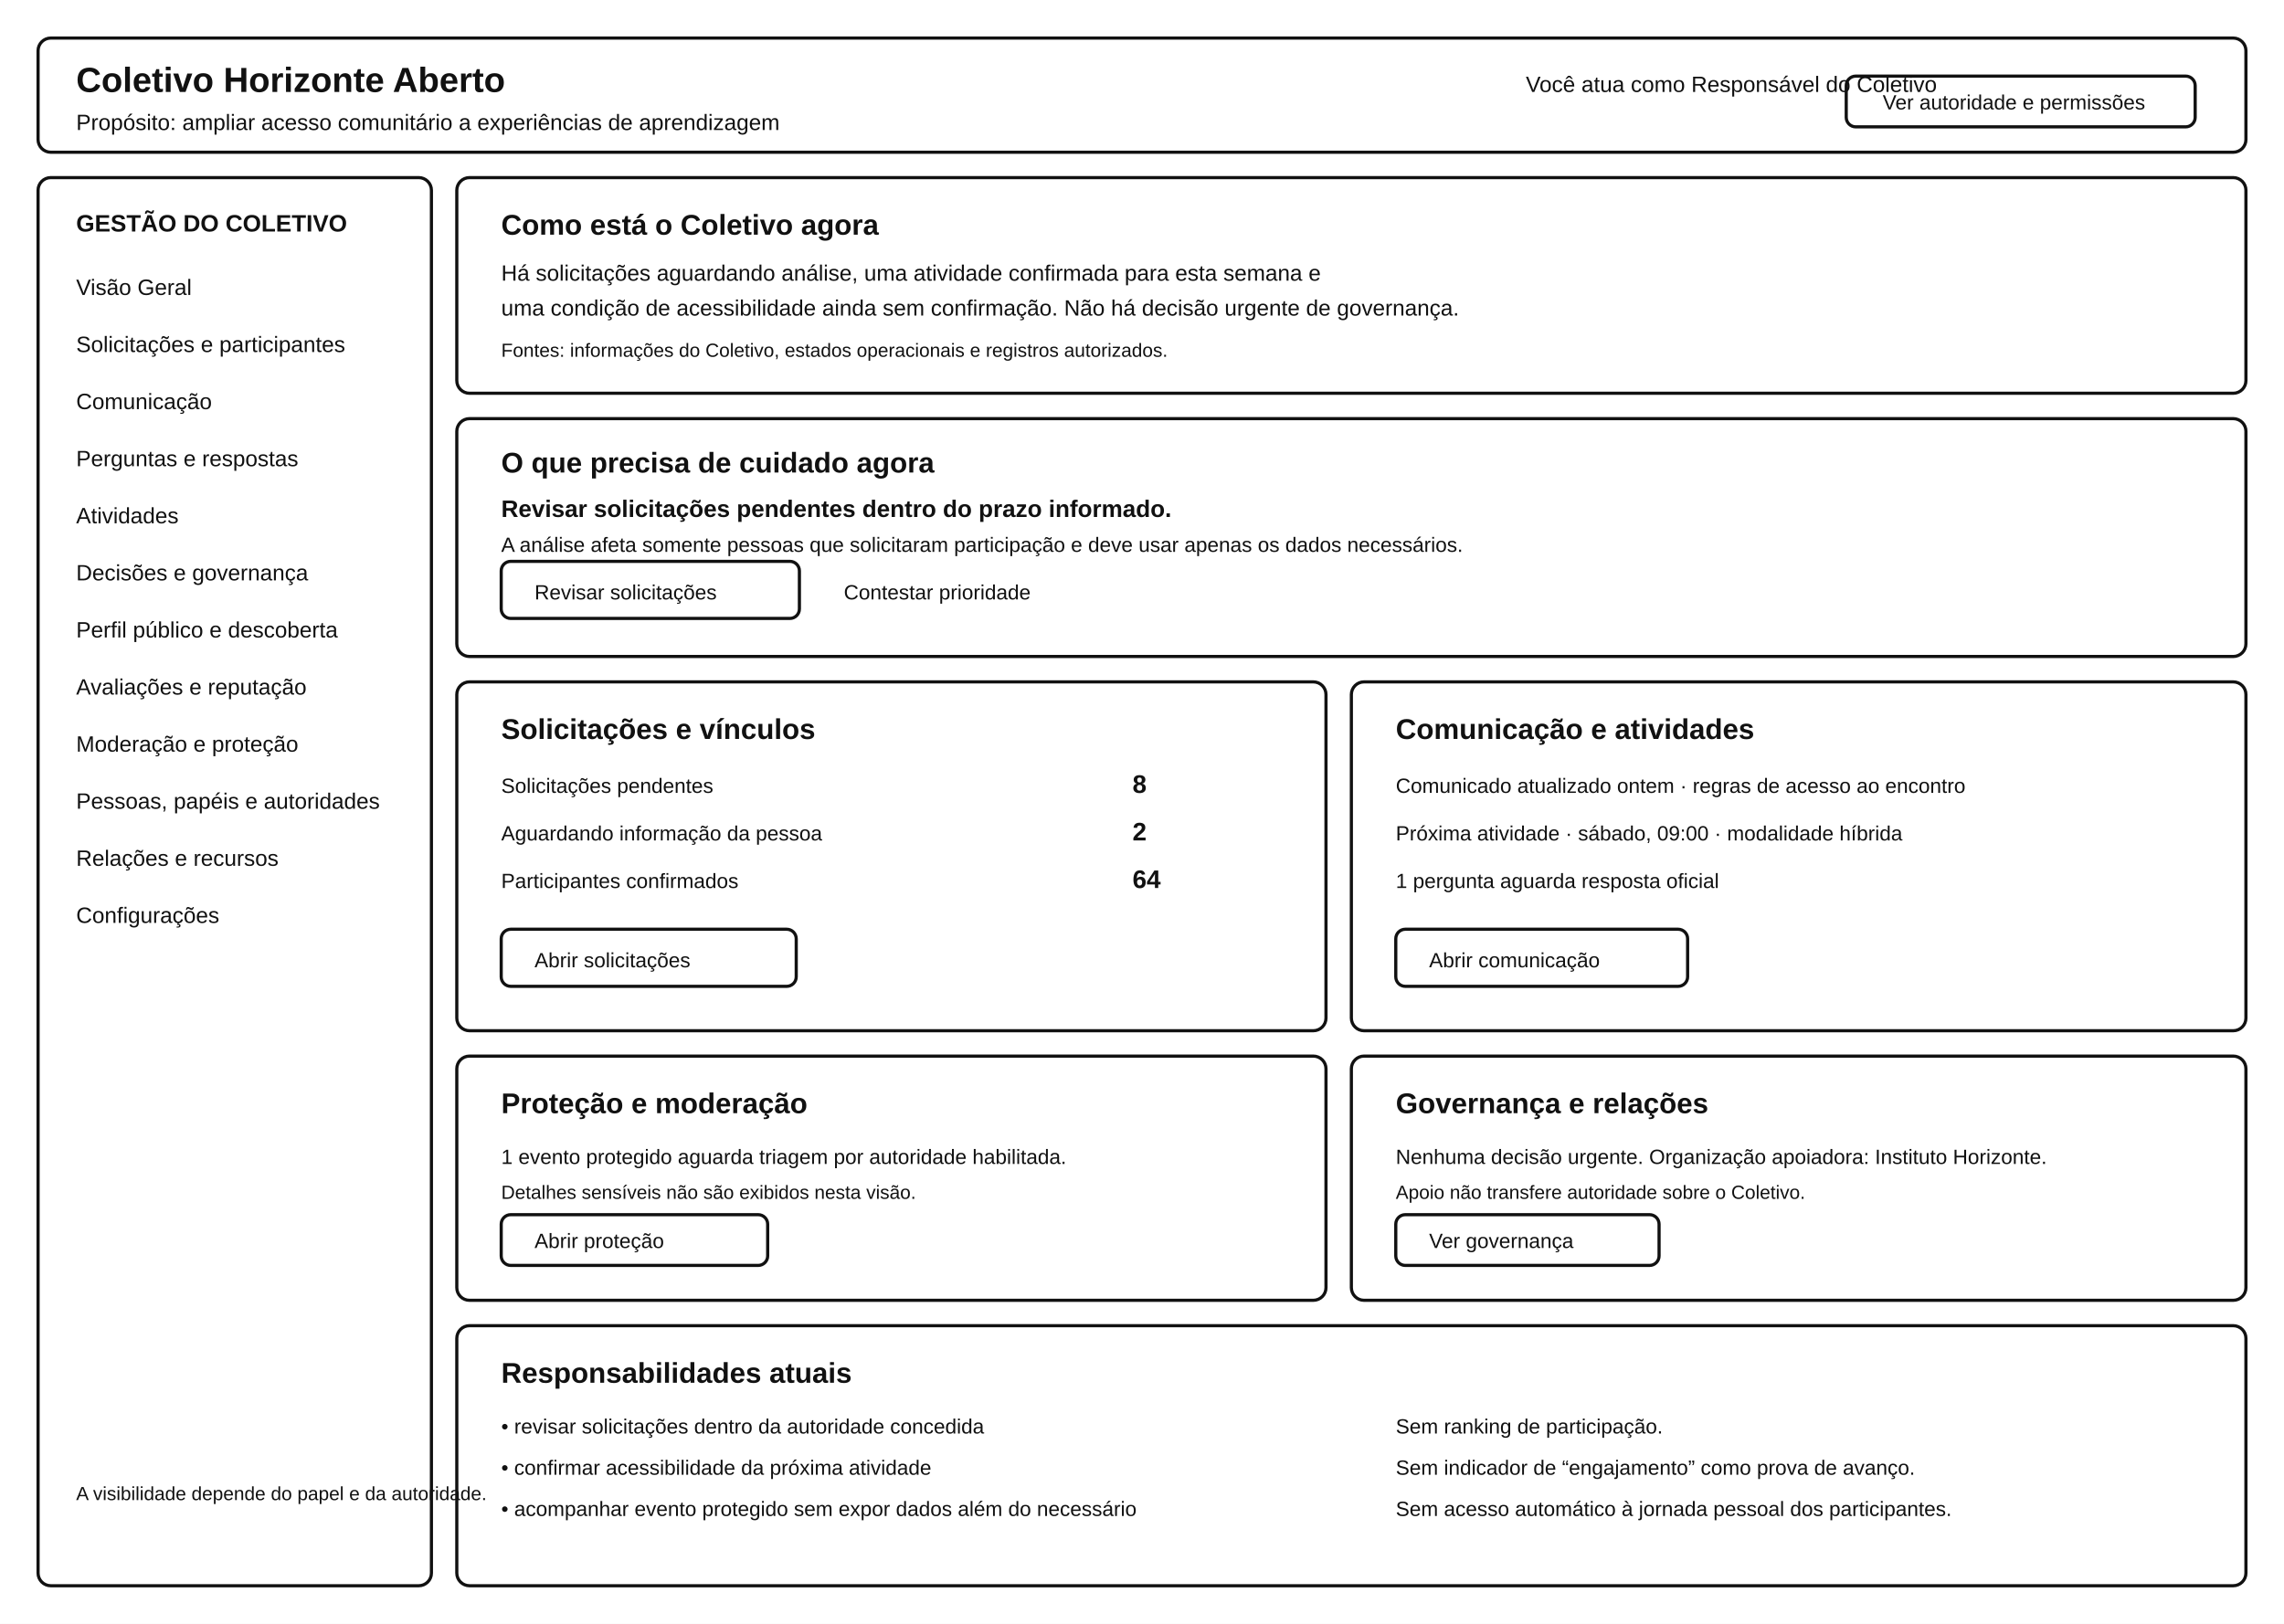
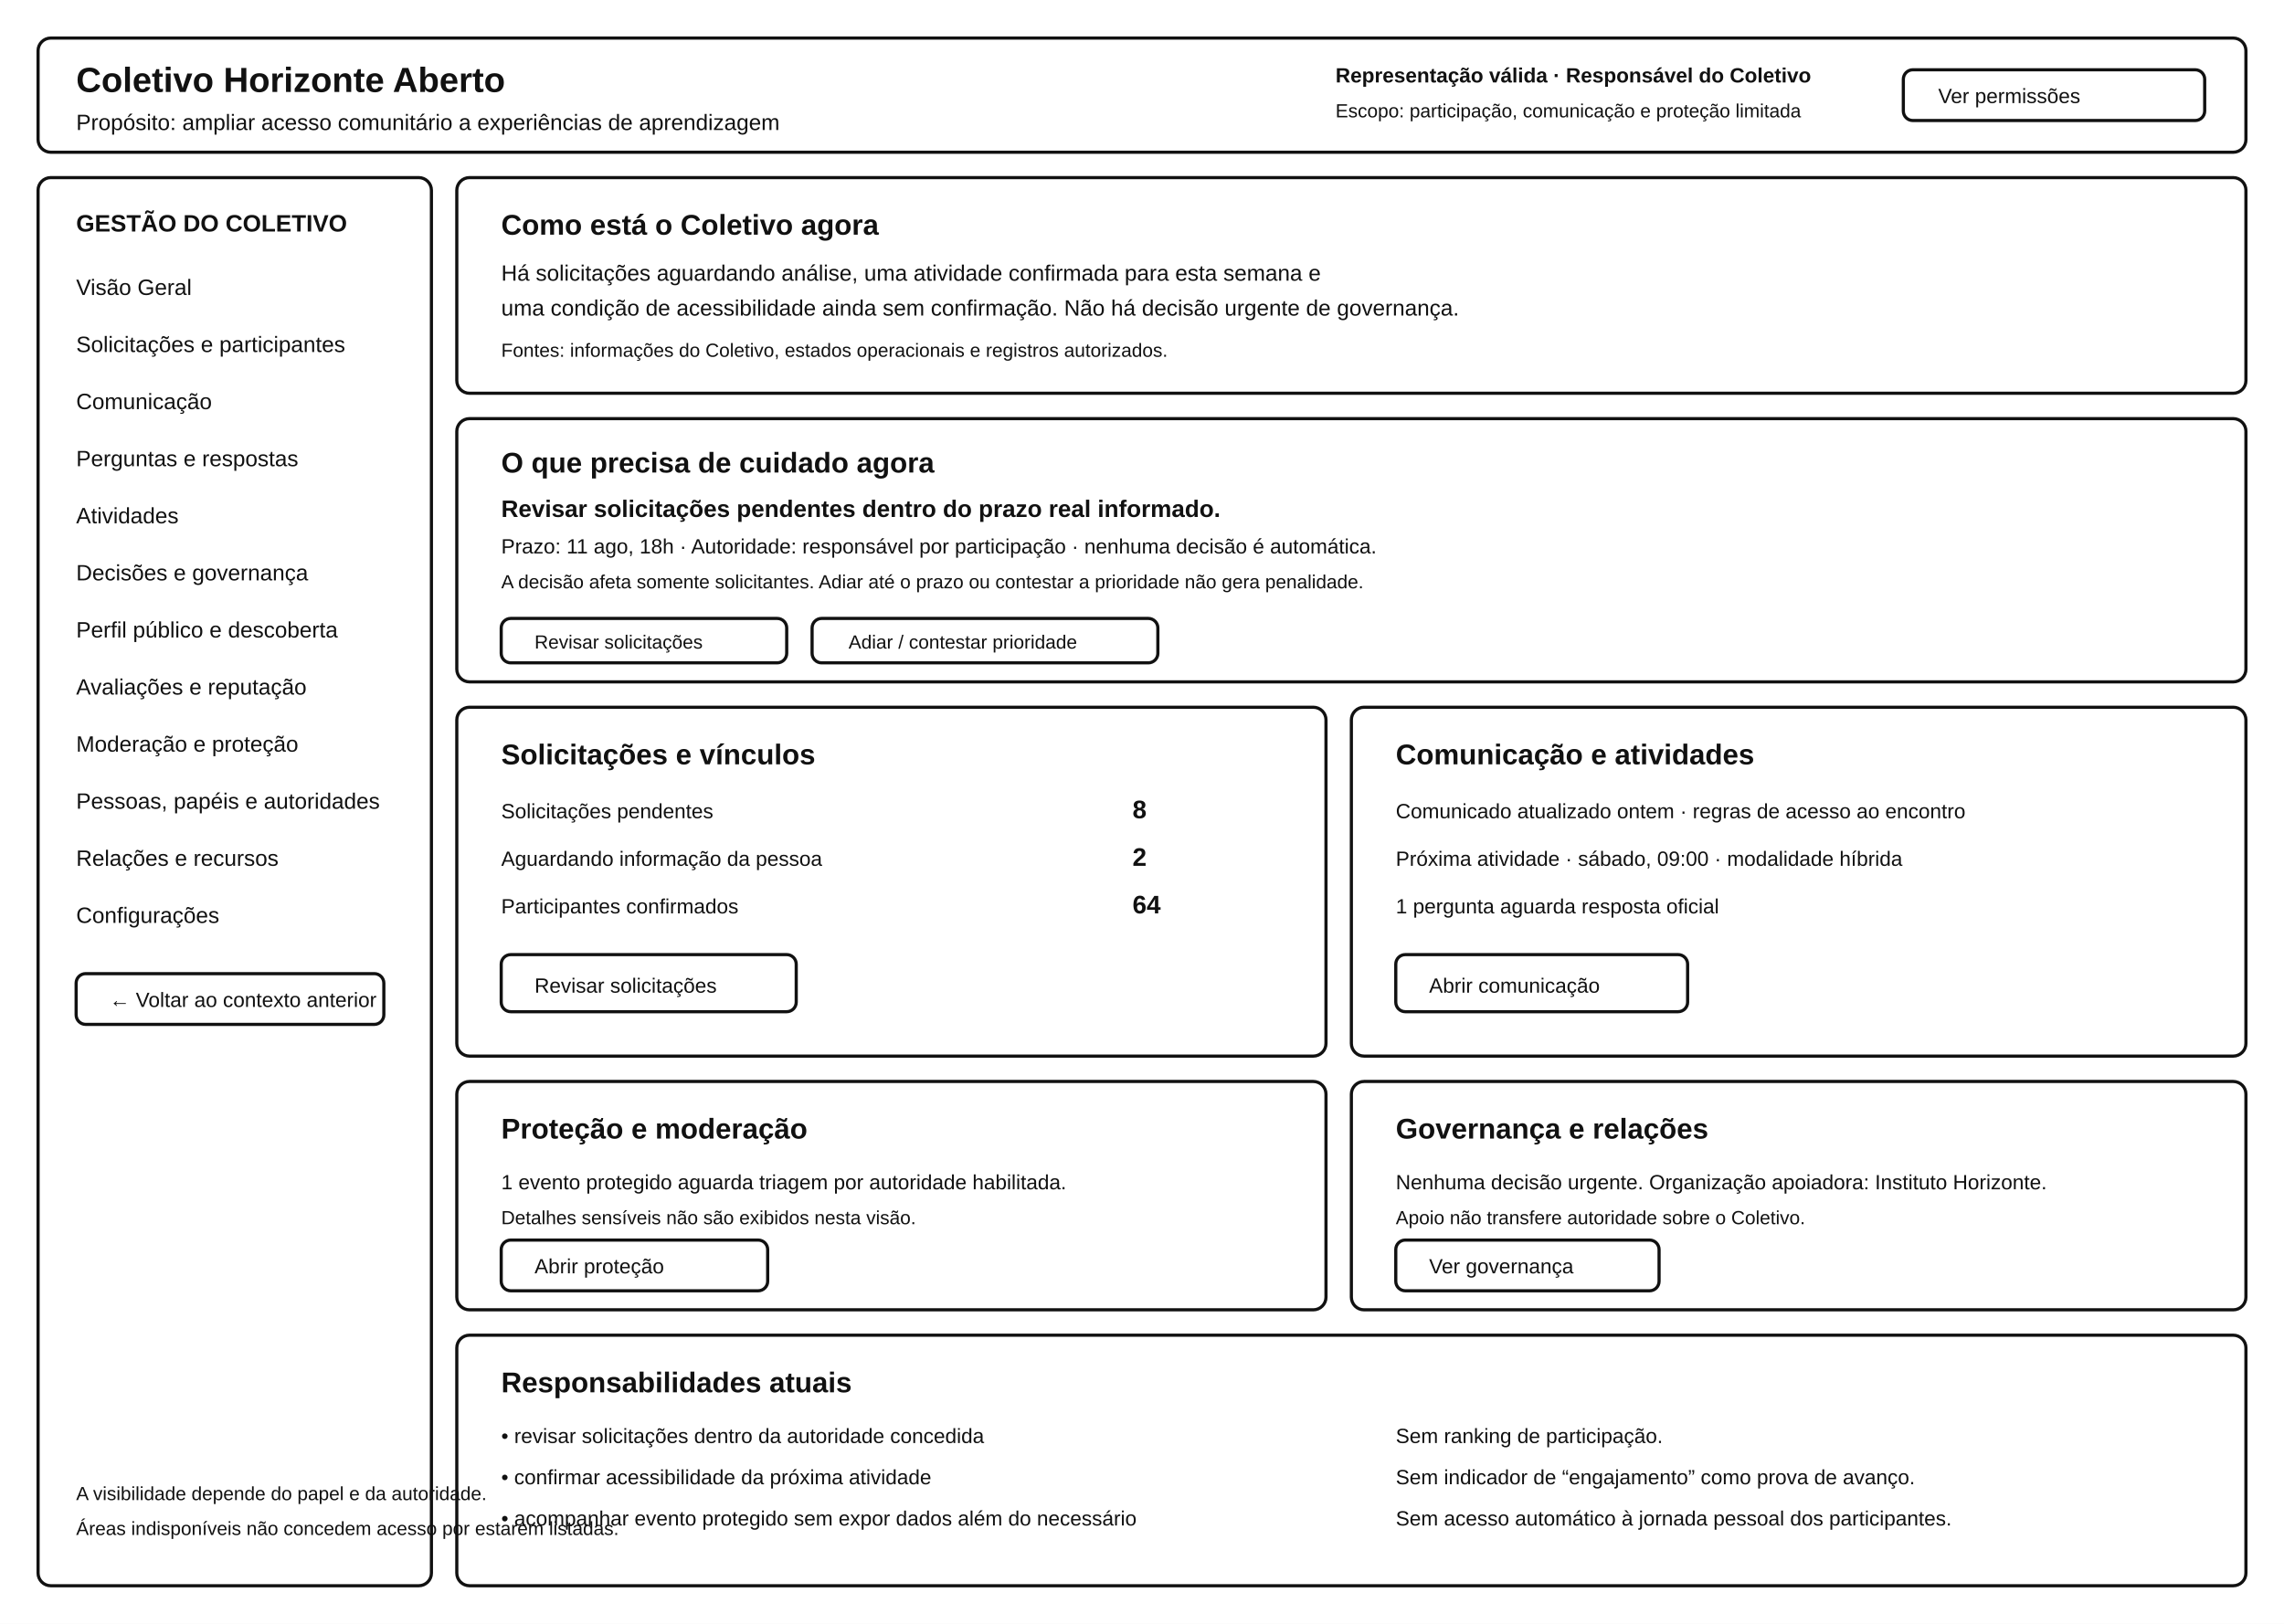
<svg xmlns="http://www.w3.org/2000/svg" width="1440" height="1024" viewBox="0 0 1440 1024" role="img" aria-labelledby="title desc">
  <rect width="1440" height="1024" fill="#ffffff" />
  <g fill="none" stroke="#111111" stroke-width="2">
    <rect x="24" y="24" width="1392" height="72" rx="8" />
    <rect x="24" y="112" width="248" height="888" rx="8" />
    <rect x="288" y="112" width="1128" height="136" rx="8" />
-     <rect x="288" y="264" width="1128" height="150" rx="8" />
-     <rect x="288" y="430" width="548" height="220" rx="8" />
-     <rect x="852" y="430" width="564" height="220" rx="8" />
-     <rect x="288" y="666" width="548" height="154" rx="8" />
-     <rect x="852" y="666" width="564" height="154" rx="8" />
-     <rect x="288" y="836" width="1128" height="164" rx="8" />
-     <rect x="1164" y="48" width="220" height="32" rx="6" />
-     <rect x="316" y="354" width="188" height="36" rx="6" />
-     <rect x="316" y="586" width="186" height="36" rx="6" />
-     <rect x="880" y="586" width="184" height="36" rx="6" />
-     <rect x="316" y="766" width="168" height="32" rx="6" />
-     <rect x="880" y="766" width="166" height="32" rx="6" />
+     <rect x="288" y="264" width="1128" height="166" rx="8" />
+     <rect x="288" y="446" width="548" height="220" rx="8" />
+     <rect x="852" y="446" width="564" height="220" rx="8" />
+     <rect x="288" y="682" width="548" height="144" rx="8" />
+     <rect x="852" y="682" width="564" height="144" rx="8" />
+     <rect x="288" y="842" width="1128" height="158" rx="8" />
+     <rect x="1200" y="44" width="190" height="32" rx="6" />
+     <rect x="316" y="390" width="180" height="28" rx="6" />
+     <rect x="512" y="390" width="218" height="28" rx="6" />
+     <rect x="316" y="602" width="186" height="36" rx="6" />
+     <rect x="880" y="602" width="184" height="36" rx="6" />
+     <rect x="316" y="782" width="168" height="32" rx="6" />
+     <rect x="880" y="782" width="166" height="32" rx="6" />
+     <rect x="48" y="614" width="194" height="32" rx="6" />
  </g>
  <g font-family="Arial, Helvetica, sans-serif" fill="#111111">
    <text x="48" y="58" font-size="22" font-weight="700">Coletivo Horizonte Aberto</text>
    <text x="48" y="82" font-size="14">Propósito: ampliar acesso comunitário a experiências de aprendizagem</text>
-     <text x="962" y="58" font-size="14">Você atua como Responsável do Coletivo</text>
-     <text x="1187" y="69" font-size="13">Ver autoridade e permissões</text>
+     <text x="842" y="52" font-size="13" font-weight="700">Representação válida · Responsável do Coletivo</text>
+     <text x="842" y="74" font-size="12">Escopo: participação, comunicação e proteção limitada</text>
+     <text x="1222" y="65" font-size="13">Ver permissões</text>
    <text x="48" y="146" font-size="15" font-weight="700">GESTÃO DO COLETIVO</text>
    <text x="48" y="186" font-size="14">Visão Geral</text>
    <text x="48" y="222" font-size="14">Solicitações e participantes</text>
    <text x="48" y="258" font-size="14">Comunicação</text>
    <text x="48" y="294" font-size="14">Perguntas e respostas</text>
    <text x="48" y="330" font-size="14">Atividades</text>
    <text x="48" y="366" font-size="14">Decisões e governança</text>
    <text x="48" y="402" font-size="14">Perfil público e descoberta</text>
    <text x="48" y="438" font-size="14">Avaliações e reputação</text>
    <text x="48" y="474" font-size="14">Moderação e proteção</text>
    <text x="48" y="510" font-size="14">Pessoas, papéis e autoridades</text>
    <text x="48" y="546" font-size="14">Relações e recursos</text>
    <text x="48" y="582" font-size="14">Configurações</text>
+     <text x="69" y="635" font-size="13">← Voltar ao contexto anterior</text>
    <text x="48" y="946" font-size="12">A visibilidade depende do papel e da autoridade.</text>
+     <text x="48" y="968" font-size="12">Áreas indisponíveis não concedem acesso por estarem listadas.</text>
    <text x="316" y="148" font-size="18" font-weight="700">Como está o Coletivo agora</text>
    <text x="316" y="177" font-size="14">Há solicitações aguardando análise, uma atividade confirmada para esta semana e</text>
    <text x="316" y="199" font-size="14">uma condição de acessibilidade ainda sem confirmação. Não há decisão urgente de governança.</text>
    <text x="316" y="225" font-size="12">Fontes: informações do Coletivo, estados operacionais e registros autorizados.</text>
    <text x="316" y="298" font-size="18" font-weight="700">O que precisa de cuidado agora</text>
-     <text x="316" y="326" font-size="15" font-weight="700">Revisar solicitações pendentes dentro do prazo informado.</text>
-     <text x="316" y="348" font-size="13">A análise afeta somente pessoas que solicitaram participação e deve usar apenas os dados necessários.</text>
-     <text x="337" y="378" font-size="13">Revisar solicitações</text>
-     <text x="532" y="378" font-size="13">Contestar prioridade</text>
-     <text x="316" y="466" font-size="18" font-weight="700">Solicitações e vínculos</text>
-     <text x="316" y="500" font-size="13">Solicitações pendentes</text>
-     <text x="714" y="500" font-size="16" font-weight="700">8</text>
-     <text x="316" y="530" font-size="13">Aguardando informação da pessoa</text>
-     <text x="714" y="530" font-size="16" font-weight="700">2</text>
-     <text x="316" y="560" font-size="13">Participantes confirmados</text>
-     <text x="714" y="560" font-size="16" font-weight="700">64</text>
-     <text x="337" y="610" font-size="13">Abrir solicitações</text>
-     <text x="880" y="466" font-size="18" font-weight="700">Comunicação e atividades</text>
-     <text x="880" y="500" font-size="13">Comunicado atualizado ontem · regras de acesso ao encontro</text>
-     <text x="880" y="530" font-size="13">Próxima atividade · sábado, 09:00 · modalidade híbrida</text>
-     <text x="880" y="560" font-size="13">1 pergunta aguarda resposta oficial</text>
-     <text x="901" y="610" font-size="13">Abrir comunicação</text>
-     <text x="316" y="702" font-size="18" font-weight="700">Proteção e moderação</text>
-     <text x="316" y="734" font-size="13">1 evento protegido aguarda triagem por autoridade habilitada.</text>
-     <text x="316" y="756" font-size="12">Detalhes sensíveis não são exibidos nesta visão.</text>
-     <text x="337" y="787" font-size="13">Abrir proteção</text>
-     <text x="880" y="702" font-size="18" font-weight="700">Governança e relações</text>
-     <text x="880" y="734" font-size="13">Nenhuma decisão urgente. Organização apoiadora: Instituto Horizonte.</text>
-     <text x="880" y="756" font-size="12">Apoio não transfere autoridade sobre o Coletivo.</text>
-     <text x="901" y="787" font-size="13">Ver governança</text>
-     <text x="316" y="872" font-size="18" font-weight="700">Responsabilidades atuais</text>
-     <text x="316" y="904" font-size="13">• revisar solicitações dentro da autoridade concedida</text>
-     <text x="316" y="930" font-size="13">• confirmar acessibilidade da próxima atividade</text>
-     <text x="316" y="956" font-size="13">• acompanhar evento protegido sem expor dados além do necessário</text>
-     <text x="880" y="904" font-size="13">Sem ranking de participação.</text>
-     <text x="880" y="930" font-size="13">Sem indicador de “engajamento” como prova de avanço.</text>
-     <text x="880" y="956" font-size="13">Sem acesso automático à jornada pessoal dos participantes.</text>
+     <text x="316" y="326" font-size="15" font-weight="700">Revisar solicitações pendentes dentro do prazo real informado.</text>
+     <text x="316" y="349" font-size="13">Prazo: 11 ago, 18h · Autoridade: responsável por participação · nenhuma decisão é automática.</text>
+     <text x="316" y="371" font-size="12">A decisão afeta somente solicitantes. Adiar até o prazo ou contestar a prioridade não gera penalidade.</text>
+     <text x="337" y="409" font-size="12">Revisar solicitações</text>
+     <text x="535" y="409" font-size="12">Adiar / contestar prioridade</text>
+     <text x="316" y="482" font-size="18" font-weight="700">Solicitações e vínculos</text>
+     <text x="316" y="516" font-size="13">Solicitações pendentes</text>
+     <text x="714" y="516" font-size="16" font-weight="700">8</text>
+     <text x="316" y="546" font-size="13">Aguardando informação da pessoa</text>
+     <text x="714" y="546" font-size="16" font-weight="700">2</text>
+     <text x="316" y="576" font-size="13">Participantes confirmados</text>
+     <text x="714" y="576" font-size="16" font-weight="700">64</text>
+     <text x="337" y="626" font-size="13">Revisar solicitações</text>
+     <text x="880" y="482" font-size="18" font-weight="700">Comunicação e atividades</text>
+     <text x="880" y="516" font-size="13">Comunicado atualizado ontem · regras de acesso ao encontro</text>
+     <text x="880" y="546" font-size="13">Próxima atividade · sábado, 09:00 · modalidade híbrida</text>
+     <text x="880" y="576" font-size="13">1 pergunta aguarda resposta oficial</text>
+     <text x="901" y="626" font-size="13">Abrir comunicação</text>
+     <text x="316" y="718" font-size="18" font-weight="700">Proteção e moderação</text>
+     <text x="316" y="750" font-size="13">1 evento protegido aguarda triagem por autoridade habilitada.</text>
+     <text x="316" y="772" font-size="12">Detalhes sensíveis não são exibidos nesta visão.</text>
+     <text x="337" y="803" font-size="13">Abrir proteção</text>
+     <text x="880" y="718" font-size="18" font-weight="700">Governança e relações</text>
+     <text x="880" y="750" font-size="13">Nenhuma decisão urgente. Organização apoiadora: Instituto Horizonte.</text>
+     <text x="880" y="772" font-size="12">Apoio não transfere autoridade sobre o Coletivo.</text>
+     <text x="901" y="803" font-size="13">Ver governança</text>
+     <text x="316" y="878" font-size="18" font-weight="700">Responsabilidades atuais</text>
+     <text x="316" y="910" font-size="13">• revisar solicitações dentro da autoridade concedida</text>
+     <text x="316" y="936" font-size="13">• confirmar acessibilidade da próxima atividade</text>
+     <text x="316" y="962" font-size="13">• acompanhar evento protegido sem expor dados além do necessário</text>
+     <text x="880" y="910" font-size="13">Sem ranking de participação.</text>
+     <text x="880" y="936" font-size="13">Sem indicador de “engajamento” como prova de avanço.</text>
+     <text x="880" y="962" font-size="13">Sem acesso automático à jornada pessoal dos participantes.</text>
  </g>
</svg>
